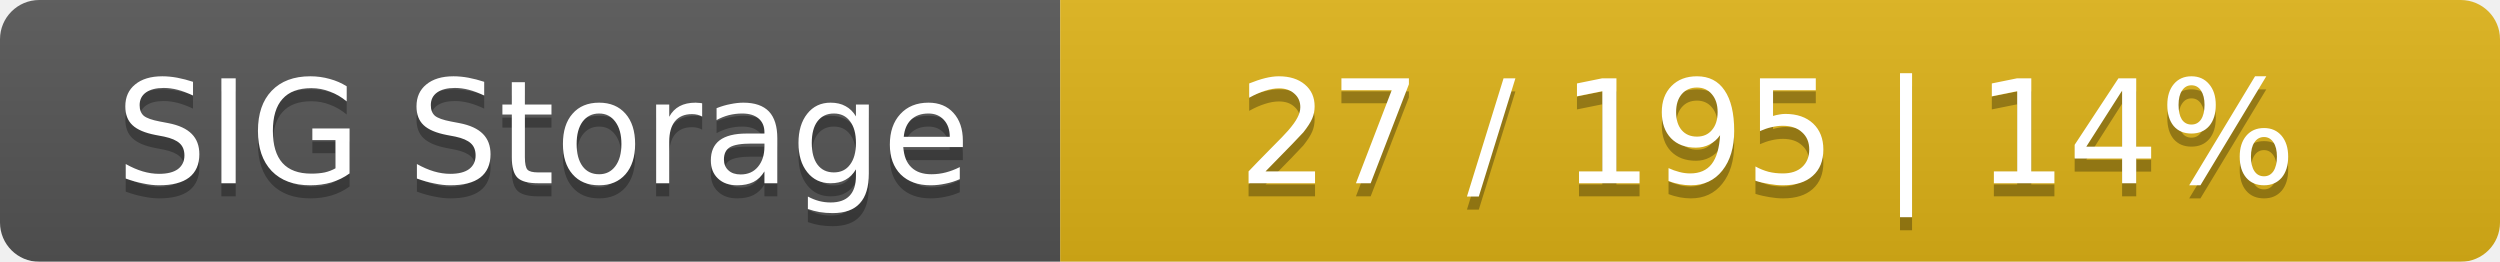
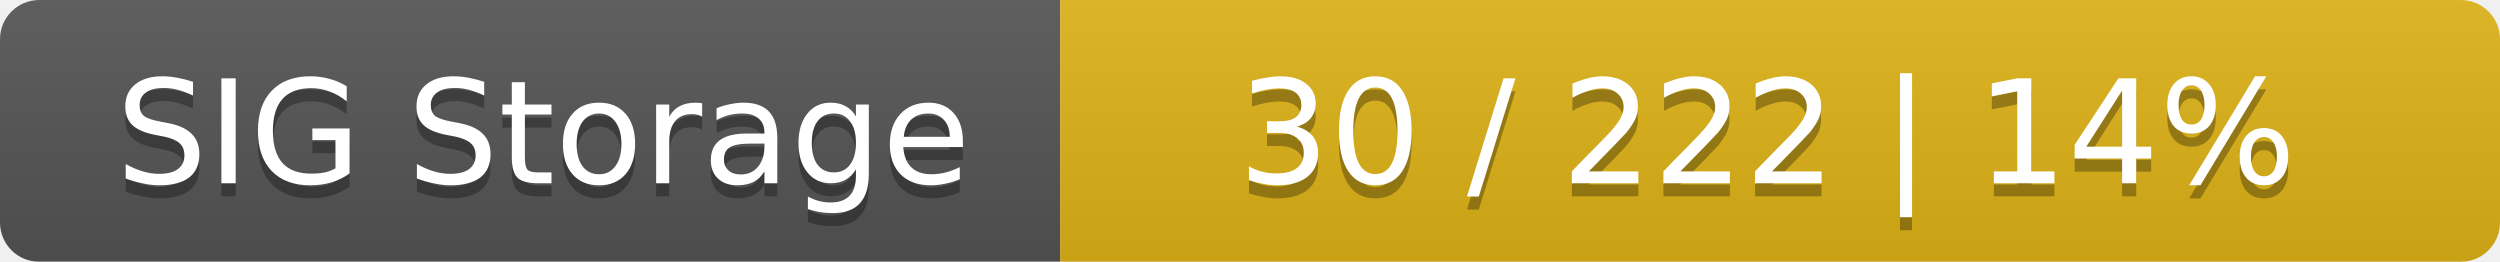
<svg xmlns="http://www.w3.org/2000/svg" width="191" height="20">
  <linearGradient id="smooth" x2="0" y2="100%">
    <stop offset="0" stop-color="#bbb" stop-opacity=".1" />
    <stop offset="1" stop-opacity=".1" />
  </linearGradient>
  <mask id="round">
    <rect width="191" height="20" rx="3" fill="#fff" />
  </mask>
  <g mask="url(#round)">
    <rect width="81" height="20" fill="#555" />
    <rect x="81" width="110" height="20" fill="#dfb317" />
    <rect width="191" height="20" fill="url(#smooth)" />
  </g>
  <g fill="#fff" text-anchor="middle" font-family="DejaVu Sans,Verdana,Geneva,sans-serif" font-size="11">
    <text x="41.5" y="15" fill="#010101" fill-opacity=".3">SIG Storage</text>
    <text x="41.5" y="14">SIG Storage</text>
-     <text x="135" y="15" fill="#010101" fill-opacity=".3">27 / 195    |    14%</text>
-     <text x="135" y="14">27 / 195    |    14%</text>
+     <text x="135" y="15" fill="#010101" fill-opacity=".3">30 / 222    |    14%</text>
+     <text x="135" y="14">30 / 222    |    14%</text>
  </g>
</svg>
